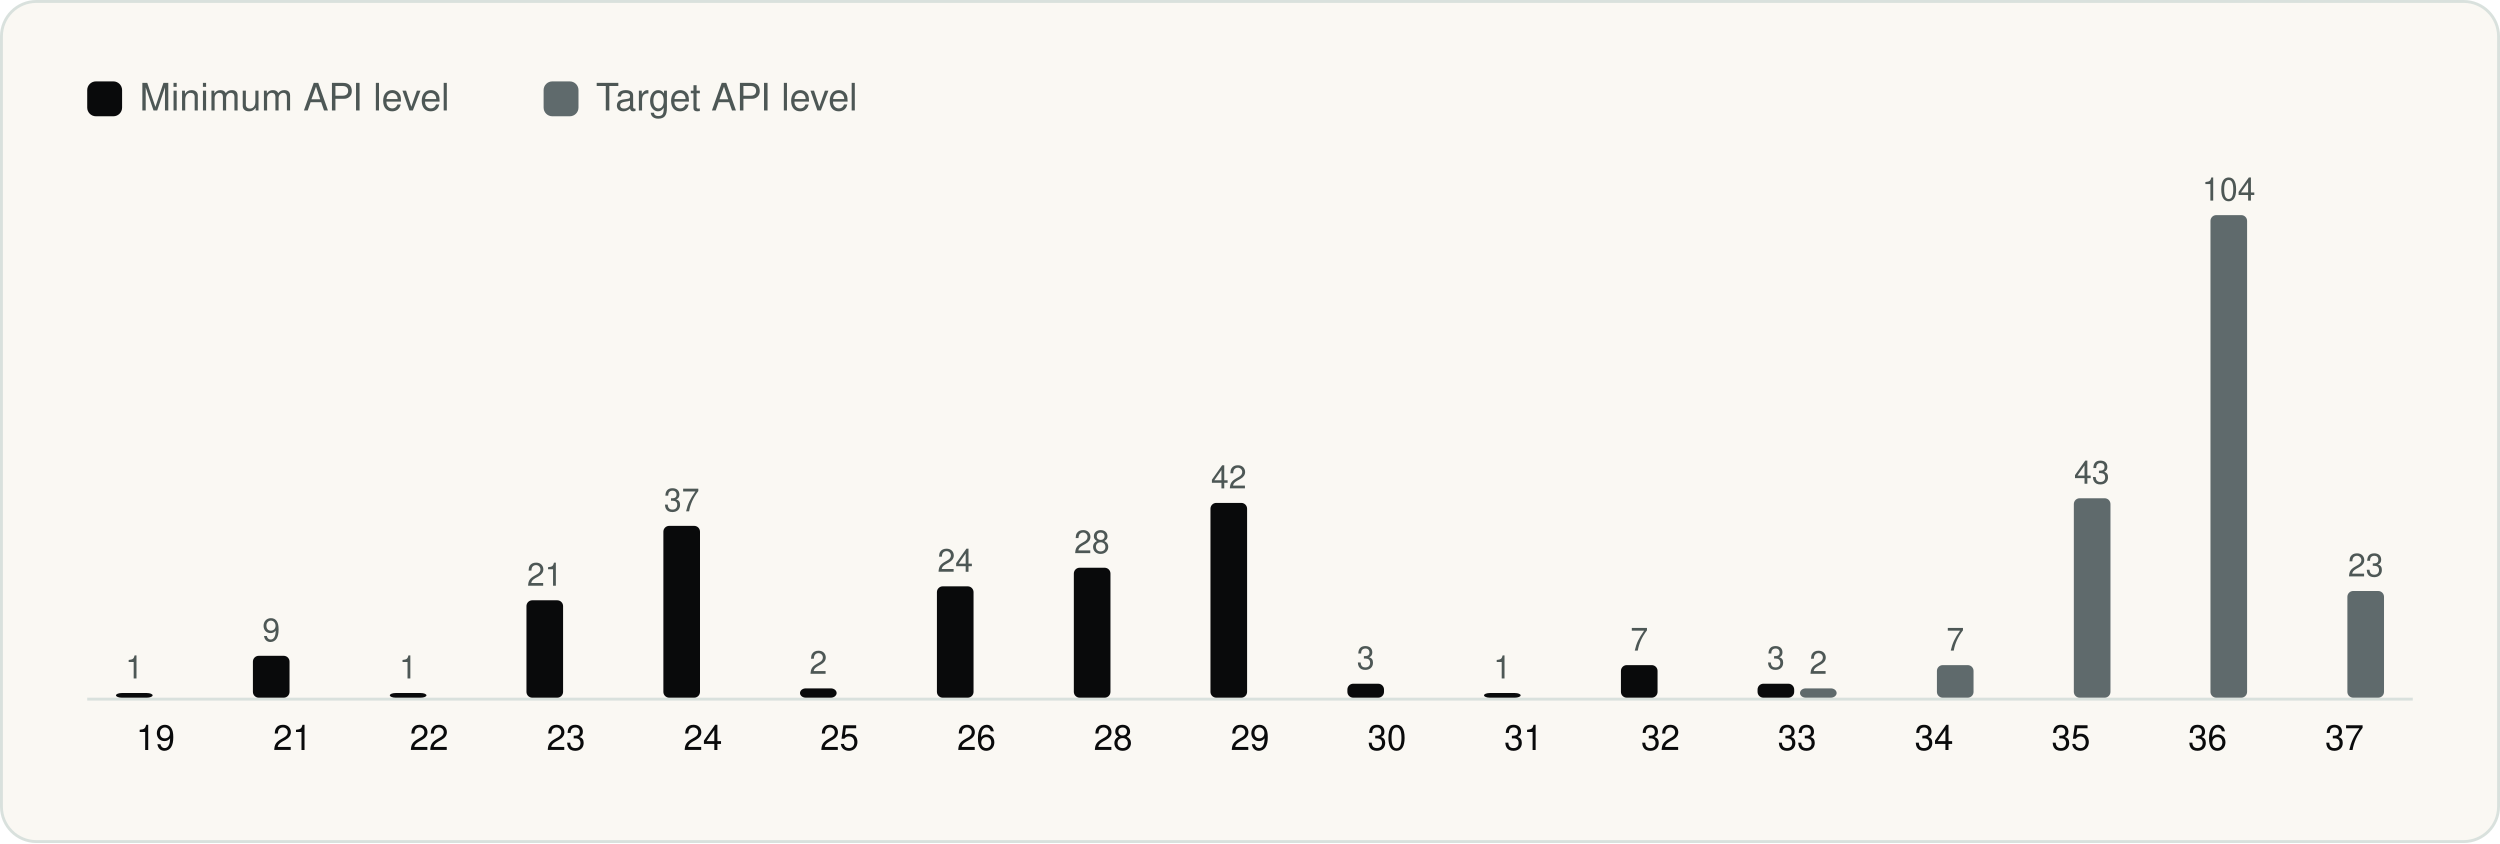
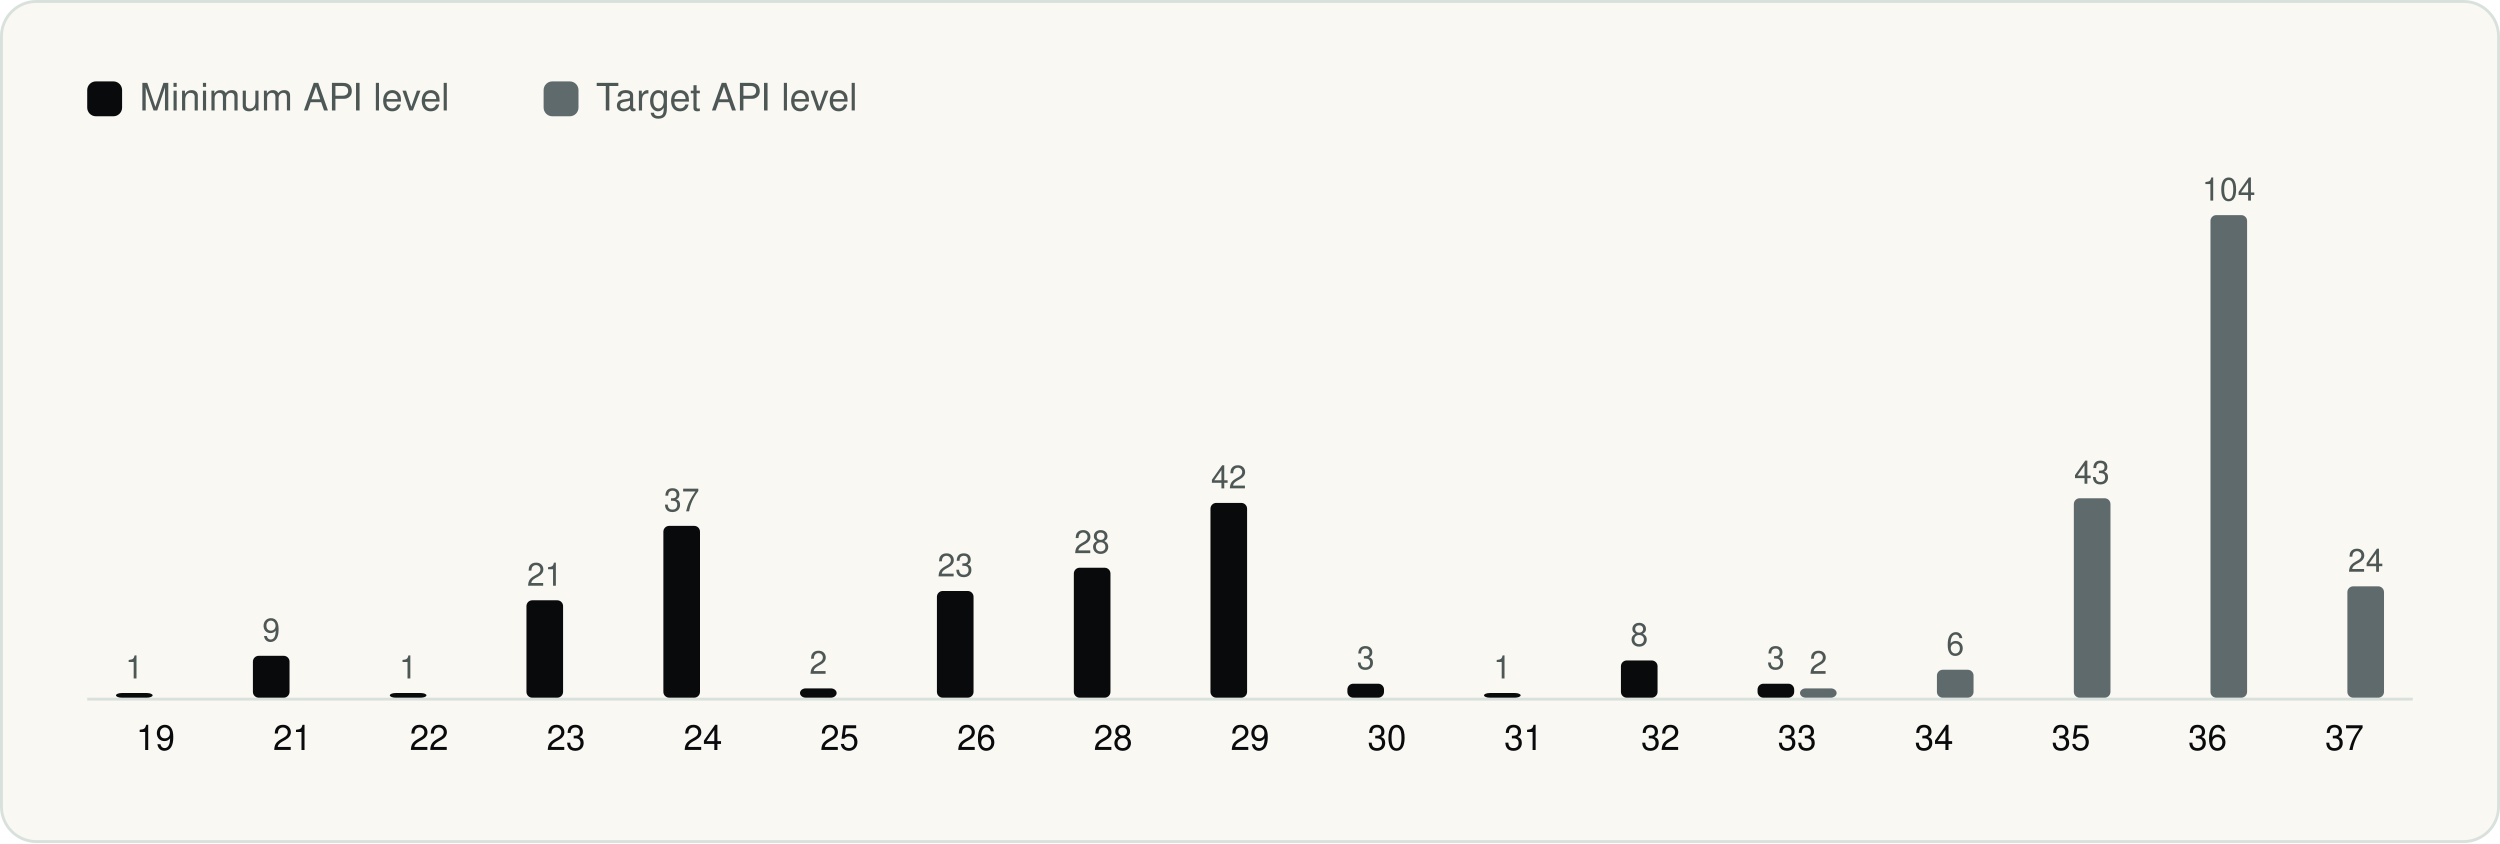
<svg xmlns="http://www.w3.org/2000/svg" viewBox="0 0 860 290" width="860" height="290" role="img" aria-label="Android API levels" font-family="Geist, -apple-system, BlinkMacSystemFont, 'Segoe UI', Helvetica, Arial, sans-serif">
  <rect x="0.5" y="0.5" width="859" height="289" rx="12" fill="#FAF8F3" stroke="#D9E1DD" />
  <g transform="translate(20 20)">
    <rect x="10" y="8" width="12" height="12" rx="3" fill="#090A0B" />
    <text x="28" y="18" font-size="13" fill="#4D5755">Minimum API level</text>
    <rect x="167.0" y="8" width="12" height="12" rx="3" fill="#5F6A6C" />
    <text x="185.0" y="18" font-size="13" fill="#4D5755">Target API level</text>
    <line x1="10" y1="220.5" x2="810" y2="220.5" stroke="#D9E1DD" />
    <rect x="19.9" y="218.4" width="12.6" height="1.6" rx="2" fill="#090A0B" />
    <text x="26.2" y="213.4" font-size="11" text-anchor="middle" fill="#4D5755">1</text>
    <text x="33.5" y="238.0" font-size="12" text-anchor="middle" fill="#090A0B">19</text>
    <rect x="67.0" y="205.6" width="12.6" height="14.4" rx="2" fill="#090A0B" />
    <text x="73.3" y="200.6" font-size="11" text-anchor="middle" fill="#4D5755">9</text>
    <text x="80.6" y="238.0" font-size="12" text-anchor="middle" fill="#090A0B">21</text>
    <rect x="114.1" y="218.4" width="12.6" height="1.6" rx="2" fill="#090A0B" />
    <text x="120.4" y="213.4" font-size="11" text-anchor="middle" fill="#4D5755">1</text>
    <text x="127.6" y="238.0" font-size="12" text-anchor="middle" fill="#090A0B">22</text>
    <rect x="161.1" y="186.5" width="12.6" height="33.5" rx="2" fill="#090A0B" />
    <text x="167.4" y="181.5" font-size="11" text-anchor="middle" fill="#4D5755">21</text>
    <text x="174.7" y="238.0" font-size="12" text-anchor="middle" fill="#090A0B">23</text>
    <rect x="208.2" y="160.9" width="12.6" height="59.1" rx="2" fill="#090A0B" />
    <text x="214.5" y="155.9" font-size="11" text-anchor="middle" fill="#4D5755">37</text>
    <text x="221.8" y="238.0" font-size="12" text-anchor="middle" fill="#090A0B">24</text>
    <rect x="255.2" y="216.8" width="12.6" height="3.2" rx="2" fill="#090A0B" />
    <text x="261.5" y="211.8" font-size="11" text-anchor="middle" fill="#4D5755">2</text>
    <text x="268.8" y="238.0" font-size="12" text-anchor="middle" fill="#090A0B">25</text>
-     <rect x="302.3" y="181.7" width="12.6" height="38.3" rx="2" fill="#090A0B" />
-     <text x="308.6" y="176.7" font-size="11" text-anchor="middle" fill="#4D5755">24</text>
+     <rect x="302.3" y="183.3" width="12.6" height="36.7" rx="2" fill="#090A0B" />
+     <text x="308.6" y="178.3" font-size="11" text-anchor="middle" fill="#4D5755">23</text>
    <text x="315.9" y="238.0" font-size="12" text-anchor="middle" fill="#090A0B">26</text>
    <rect x="349.4" y="175.3" width="12.6" height="44.7" rx="2" fill="#090A0B" />
    <text x="355.6" y="170.3" font-size="11" text-anchor="middle" fill="#4D5755">28</text>
    <text x="362.9" y="238.0" font-size="12" text-anchor="middle" fill="#090A0B">28</text>
    <rect x="396.4" y="153.0" width="12.6" height="67.0" rx="2" fill="#090A0B" />
    <text x="402.7" y="148.0" font-size="11" text-anchor="middle" fill="#4D5755">42</text>
    <text x="410.0" y="238.0" font-size="12" text-anchor="middle" fill="#090A0B">29</text>
    <rect x="443.5" y="215.2" width="12.6" height="4.8" rx="2" fill="#090A0B" />
    <text x="449.8" y="210.2" font-size="11" text-anchor="middle" fill="#4D5755">3</text>
    <text x="457.1" y="238.0" font-size="12" text-anchor="middle" fill="#090A0B">30</text>
    <rect x="490.5" y="218.4" width="12.6" height="1.6" rx="2" fill="#090A0B" />
    <text x="496.8" y="213.4" font-size="11" text-anchor="middle" fill="#4D5755">1</text>
    <text x="504.1" y="238.0" font-size="12" text-anchor="middle" fill="#090A0B">31</text>
-     <rect x="537.6" y="208.8" width="12.6" height="11.2" rx="2" fill="#090A0B" />
-     <text x="543.9" y="203.8" font-size="11" text-anchor="middle" fill="#4D5755">7</text>
+     <rect x="537.6" y="207.2" width="12.6" height="12.8" rx="2" fill="#090A0B" />
+     <text x="543.9" y="202.2" font-size="11" text-anchor="middle" fill="#4D5755">8</text>
    <text x="551.2" y="238.0" font-size="12" text-anchor="middle" fill="#090A0B">32</text>
    <rect x="584.6" y="215.2" width="12.6" height="4.8" rx="2" fill="#090A0B" />
    <text x="590.9" y="210.2" font-size="11" text-anchor="middle" fill="#4D5755">3</text>
    <rect x="599.2" y="216.8" width="12.6" height="3.2" rx="2" fill="#5F6A6C" />
    <text x="605.5" y="211.8" font-size="11" text-anchor="middle" fill="#4D5755">2</text>
    <text x="598.2" y="238.0" font-size="12" text-anchor="middle" fill="#090A0B">33</text>
-     <rect x="646.3" y="208.8" width="12.6" height="11.2" rx="2" fill="#5F6A6C" />
-     <text x="652.6" y="203.8" font-size="11" text-anchor="middle" fill="#4D5755">7</text>
+     <rect x="646.3" y="210.4" width="12.6" height="9.6" rx="2" fill="#5F6A6C" />
+     <text x="652.6" y="205.4" font-size="11" text-anchor="middle" fill="#4D5755">6</text>
    <text x="645.3" y="238.0" font-size="12" text-anchor="middle" fill="#090A0B">34</text>
    <rect x="693.4" y="151.4" width="12.6" height="68.6" rx="2" fill="#5F6A6C" />
    <text x="699.6" y="146.4" font-size="11" text-anchor="middle" fill="#4D5755">43</text>
    <text x="692.4" y="238.0" font-size="12" text-anchor="middle" fill="#090A0B">35</text>
    <rect x="740.4" y="54.0" width="12.6" height="166.0" rx="2" fill="#5F6A6C" />
    <text x="746.7" y="49.0" font-size="11" text-anchor="middle" fill="#4D5755">104</text>
    <text x="739.4" y="238.0" font-size="12" text-anchor="middle" fill="#090A0B">36</text>
-     <rect x="787.5" y="183.3" width="12.6" height="36.7" rx="2" fill="#5F6A6C" />
-     <text x="793.8" y="178.3" font-size="11" text-anchor="middle" fill="#4D5755">23</text>
+     <rect x="787.5" y="181.7" width="12.6" height="38.3" rx="2" fill="#5F6A6C" />
+     <text x="793.8" y="176.7" font-size="11" text-anchor="middle" fill="#4D5755">24</text>
    <text x="786.5" y="238.0" font-size="12" text-anchor="middle" fill="#090A0B">37</text>
  </g>
</svg>
